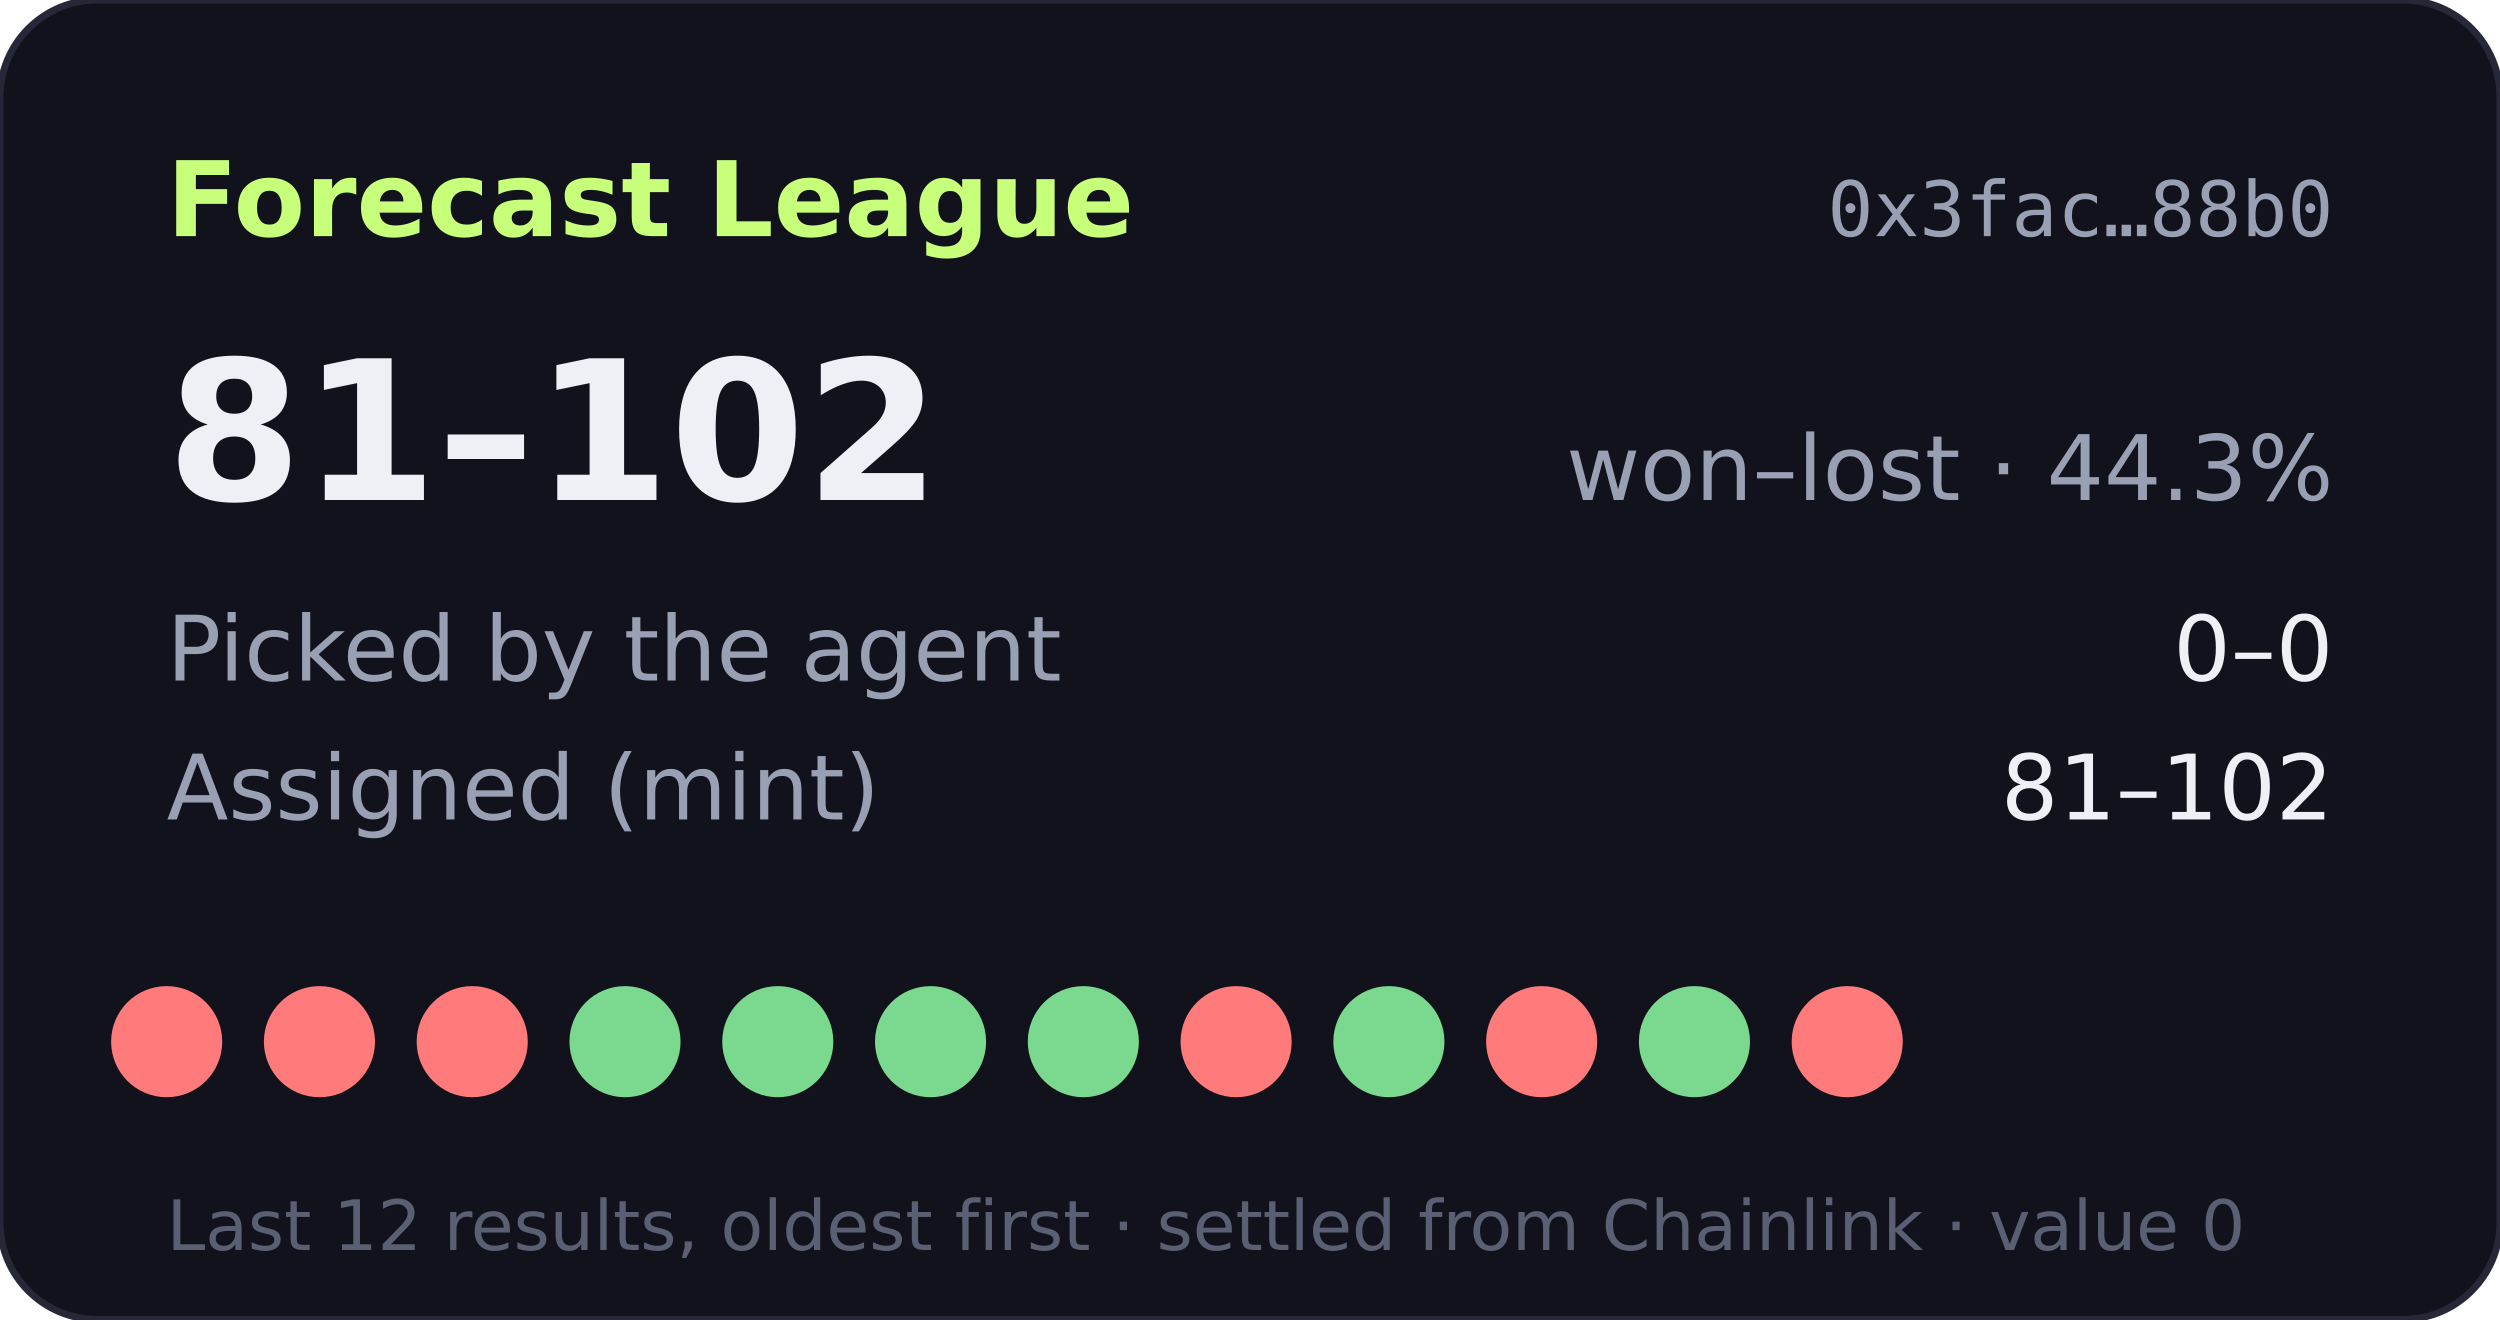
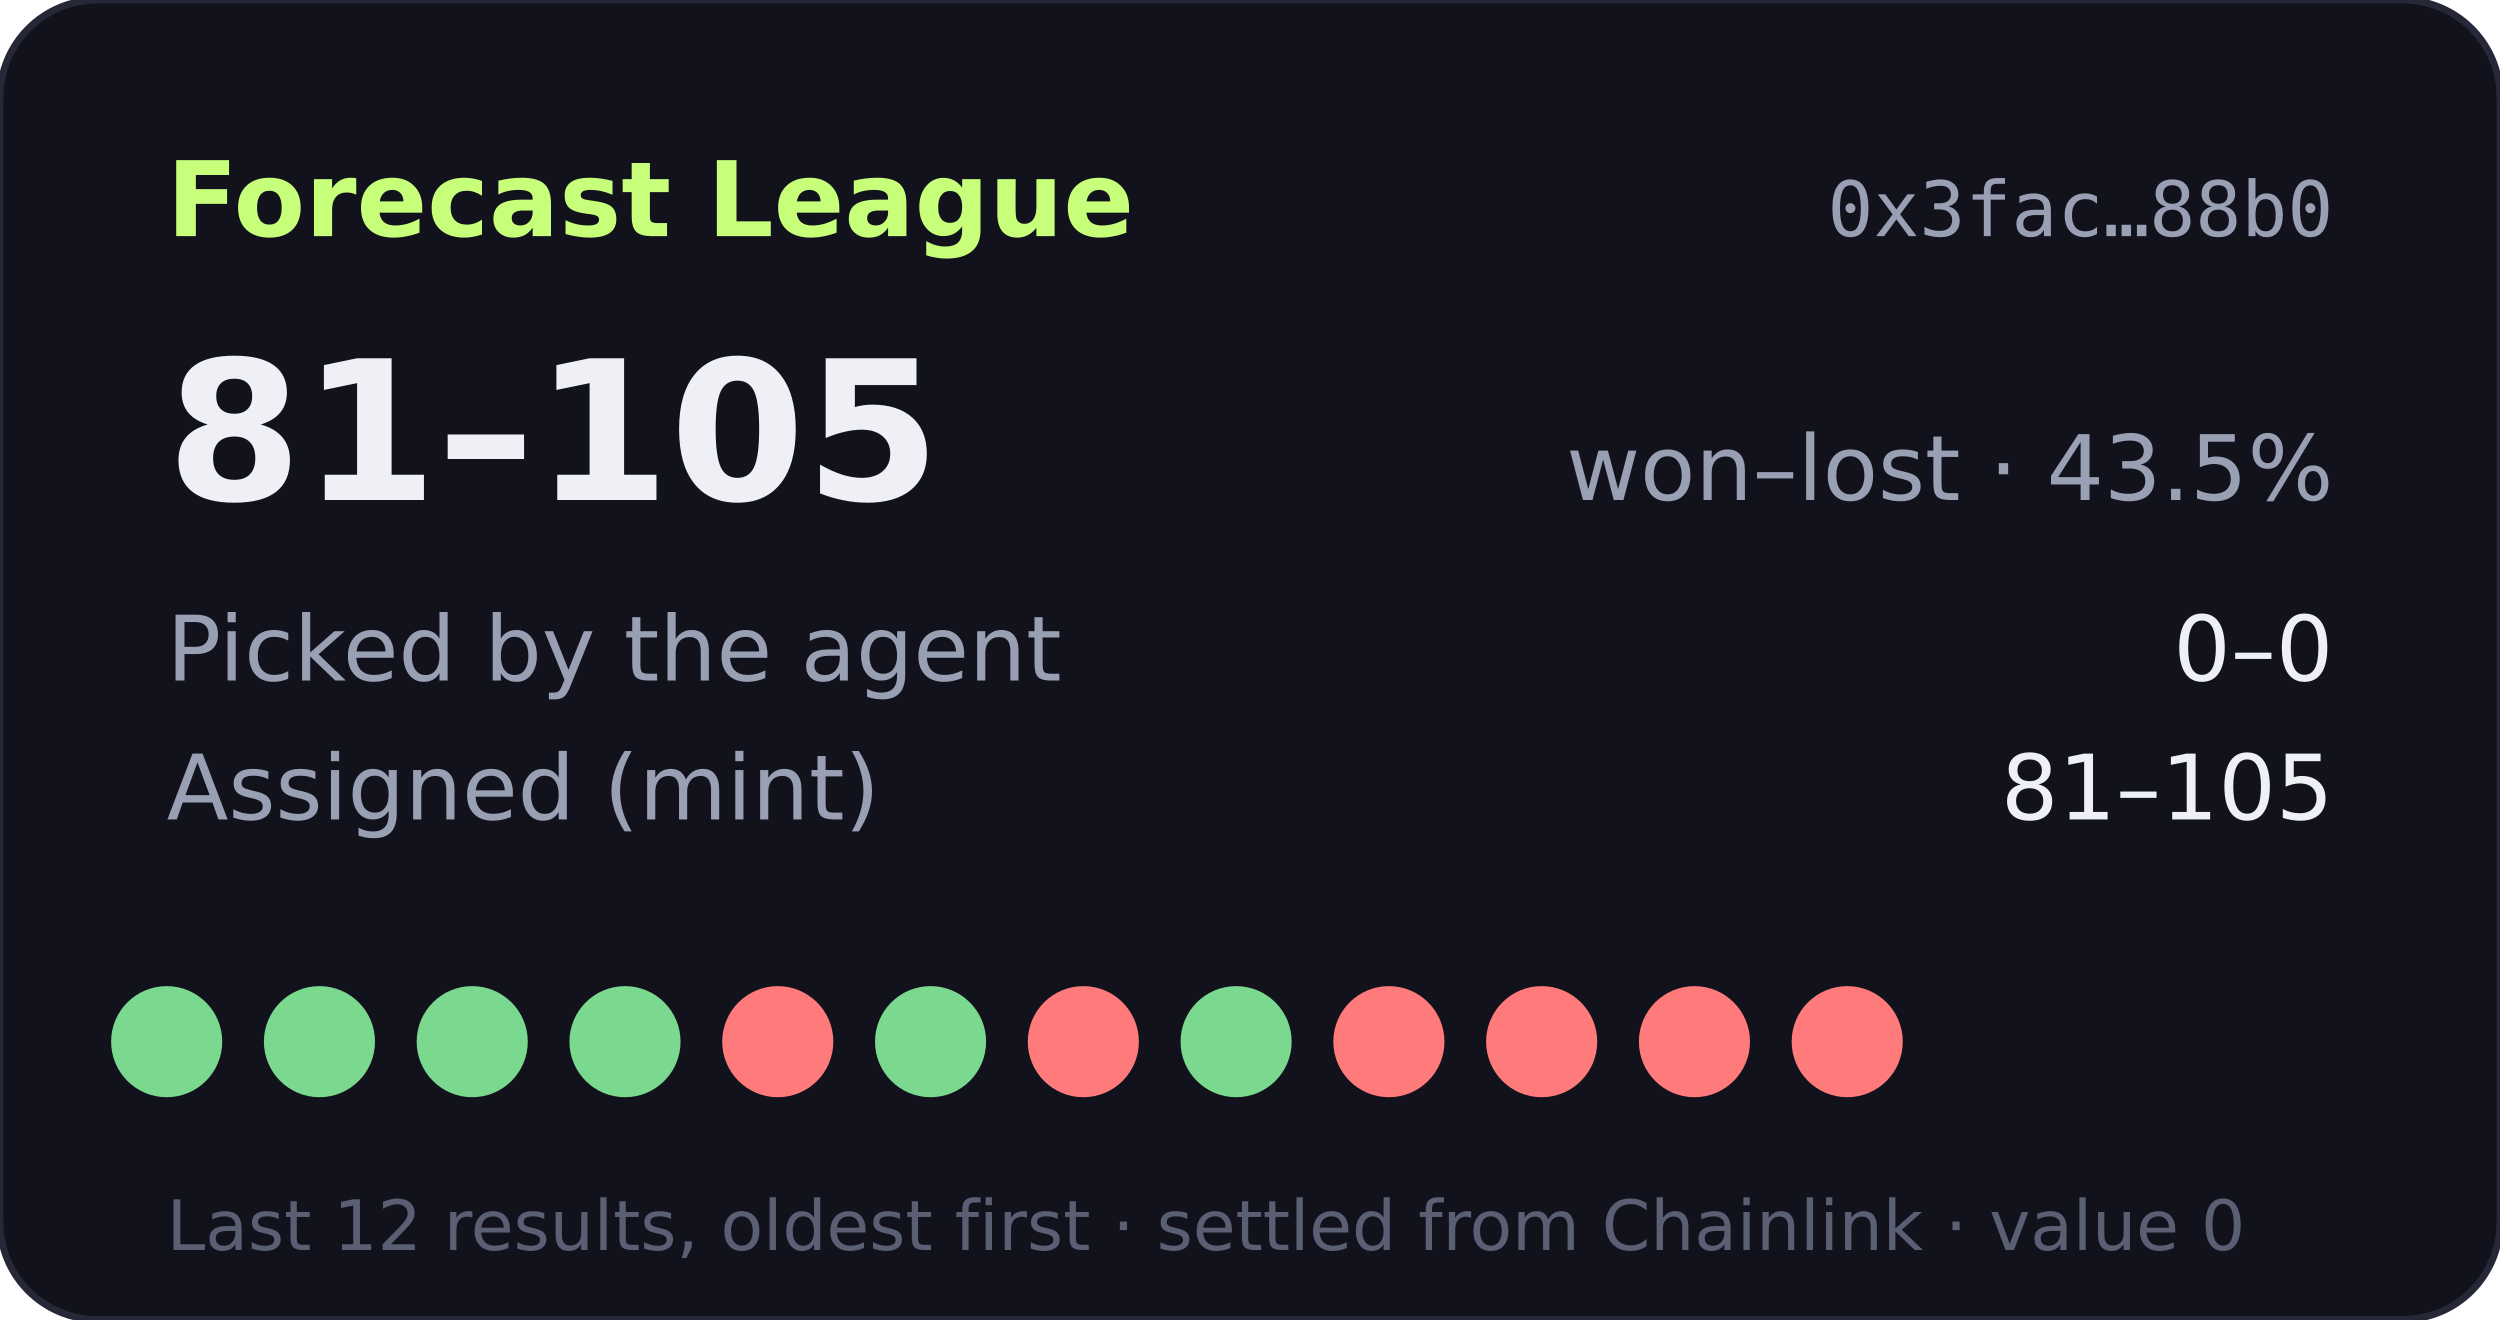
- <svg xmlns="http://www.w3.org/2000/svg" width="360" height="190" viewBox="0 0 360 190" role="img" aria-label="Forecast League record 81-102">
+ <svg xmlns="http://www.w3.org/2000/svg" width="360" height="190" viewBox="0 0 360 190" role="img" aria-label="Forecast League record 81-105">
  <rect width="360" height="190" rx="14" fill="#11121b" stroke="#262838" />
  <text x="24" y="34" fill="#c8ff7a" font-size="15" font-weight="700" font-family="Verdana,DejaVu Sans,sans-serif">Forecast League</text>
  <text x="336" y="34" fill="#9aa0b4" font-size="11" text-anchor="end" font-family="monospace">0x3fac…88b0</text>
  <g font-family="Verdana,DejaVu Sans,sans-serif">
-     <text x="24" y="72" fill="#eef0f6" font-size="28" font-weight="700">81–102</text>
-     <text x="336" y="72" fill="#9aa0b4" font-size="13" text-anchor="end">won–lost · 44.3%</text>
+     <text x="24" y="72" fill="#eef0f6" font-size="28" font-weight="700">81–105</text>
+     <text x="336" y="72" fill="#9aa0b4" font-size="13" text-anchor="end">won–lost · 43.5%</text>
    <text x="24" y="98" fill="#9aa0b4" font-size="13">Picked by the agent</text>
    <text x="336" y="98" fill="#eef0f6" font-size="13" text-anchor="end">0–0</text>
    <text x="24" y="118" fill="#9aa0b4" font-size="13">Assigned (mint)</text>
-     <text x="336" y="118" fill="#eef0f6" font-size="13" text-anchor="end">81–102</text>
-     <circle cx="24" cy="150" r="8" fill="#ff7a7a" />
-     <circle cx="46" cy="150" r="8" fill="#ff7a7a" />
-     <circle cx="68" cy="150" r="8" fill="#ff7a7a" />
+     <text x="336" y="118" fill="#eef0f6" font-size="13" text-anchor="end">81–105</text>
+     <circle cx="24" cy="150" r="8" fill="#7bd88f" />
+     <circle cx="46" cy="150" r="8" fill="#7bd88f" />
+     <circle cx="68" cy="150" r="8" fill="#7bd88f" />
    <circle cx="90" cy="150" r="8" fill="#7bd88f" />
-     <circle cx="112" cy="150" r="8" fill="#7bd88f" />
+     <circle cx="112" cy="150" r="8" fill="#ff7a7a" />
    <circle cx="134" cy="150" r="8" fill="#7bd88f" />
-     <circle cx="156" cy="150" r="8" fill="#7bd88f" />
-     <circle cx="178" cy="150" r="8" fill="#ff7a7a" />
-     <circle cx="200" cy="150" r="8" fill="#7bd88f" />
+     <circle cx="156" cy="150" r="8" fill="#ff7a7a" />
+     <circle cx="178" cy="150" r="8" fill="#7bd88f" />
+     <circle cx="200" cy="150" r="8" fill="#ff7a7a" />
    <circle cx="222" cy="150" r="8" fill="#ff7a7a" />
-     <circle cx="244" cy="150" r="8" fill="#7bd88f" />
+     <circle cx="244" cy="150" r="8" fill="#ff7a7a" />
    <circle cx="266" cy="150" r="8" fill="#ff7a7a" />
    <text x="24" y="180" fill="#5a5f73" font-size="10">Last 12 results, oldest first · settled from Chainlink · value 0</text>
  </g>
</svg>
